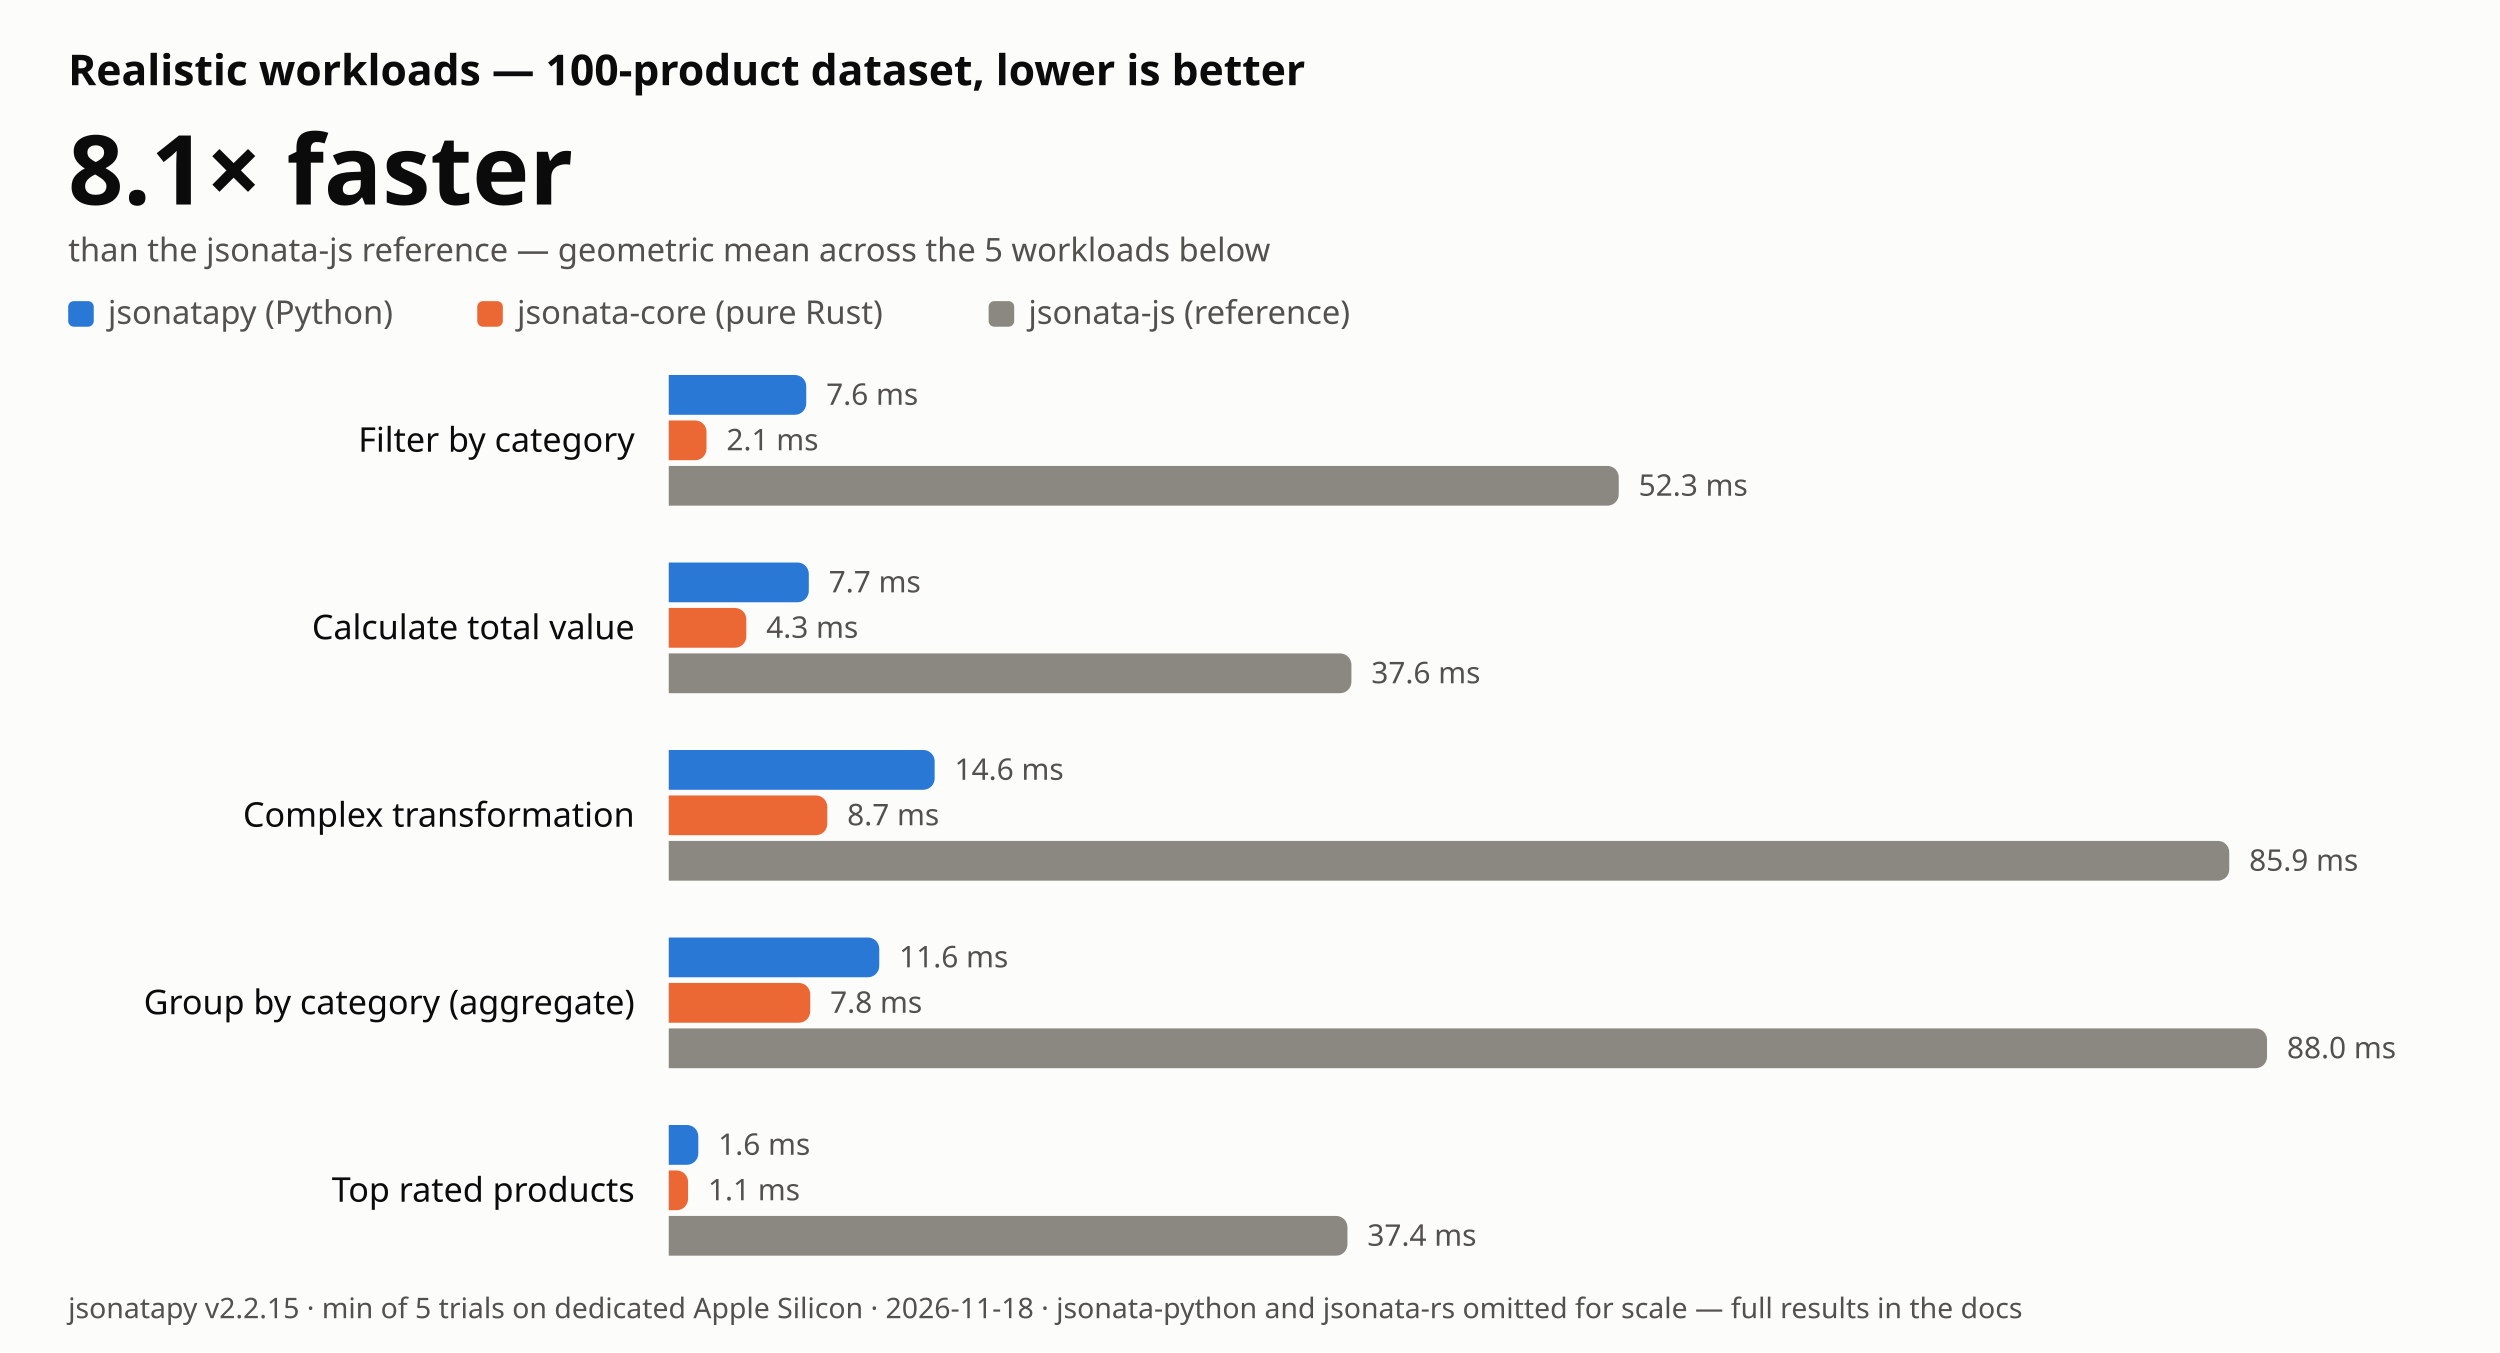
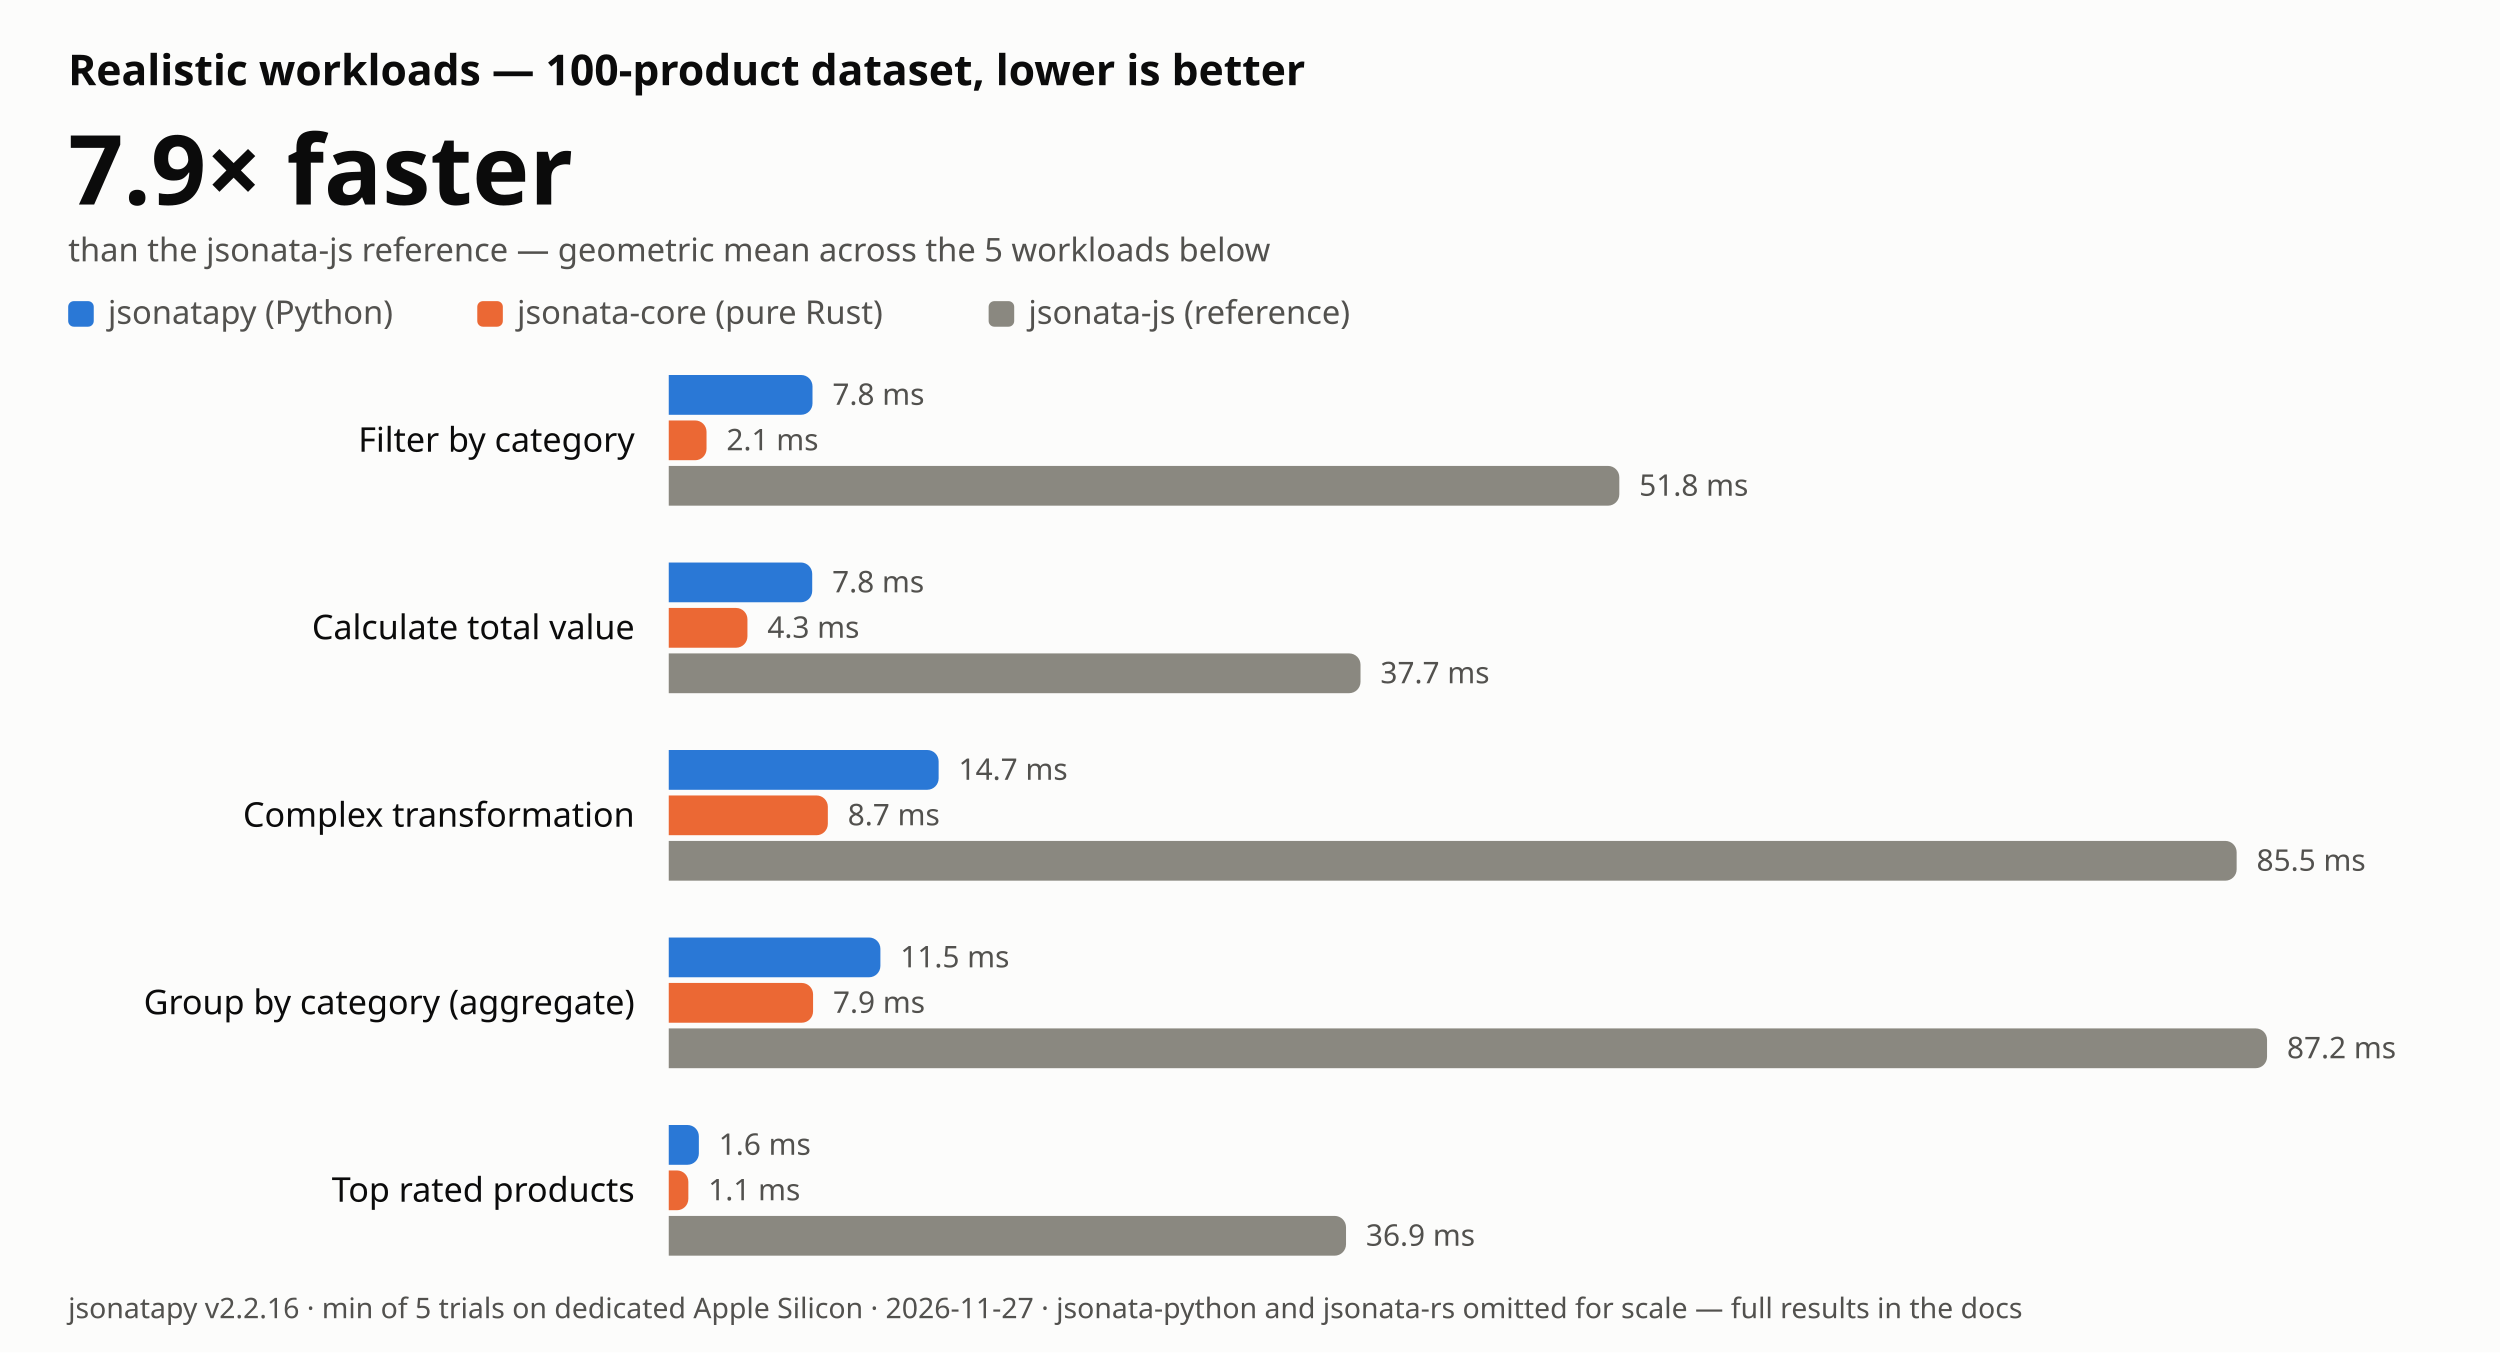
- <svg xmlns="http://www.w3.org/2000/svg" width="880" height="476" viewBox="0 0 880 476" font-family="-apple-system, BlinkMacSystemFont, 'Segoe UI', 'Noto Sans', Helvetica, Arial, sans-serif" role="img" aria-label="JSONata realistic-workload benchmark: jsonatapy is 8.1 times faster than jsonata-js on average, lower is better">
+ <svg xmlns="http://www.w3.org/2000/svg" width="880" height="476" viewBox="0 0 880 476" font-family="-apple-system, BlinkMacSystemFont, 'Segoe UI', 'Noto Sans', Helvetica, Arial, sans-serif" role="img" aria-label="JSONata realistic-workload benchmark: jsonatapy is 7.9 times faster than jsonata-js on average, lower is better">
  <rect width="880" height="476" fill="#fcfcfb" />
  <text x="24" y="30" font-size="15" font-weight="600" fill="#0b0b0b">Realistic workloads — 100-product dataset, lower is better</text>
-   <text x="24" y="72" font-size="34" font-weight="700" fill="#0b0b0b">8.1× faster</text>
+   <text x="24" y="72" font-size="34" font-weight="700" fill="#0b0b0b">7.9× faster</text>
  <text x="24" y="92" font-size="11.5" fill="#52514e">than the jsonata-js reference — geometric mean across the 5 workloads below</text>
  <rect x="24" y="106" width="9" height="9" rx="2" fill="#2a78d6" />
  <text x="38" y="114" font-size="11.5" fill="#52514e">jsonatapy (Python)</text>
  <rect x="168.0" y="106" width="9" height="9" rx="2" fill="#eb6834" />
  <text x="182.0" y="114" font-size="11.5" fill="#52514e">jsonata-core (pure Rust)</text>
  <rect x="348.0" y="106" width="9" height="9" rx="2" fill="#8a8880" />
  <text x="362.0" y="114" font-size="11.5" fill="#52514e">jsonata-js (reference)</text>
  <text x="223.4" y="159.0" font-size="12" text-anchor="end" fill="#0b0b0b">Filter by category</text>
-   <path d="M235.4 132 H279.8 a4.0 4.0 0 0 1 4.0 4.0 V142.0 a4.0 4.0 0 0 1 -4.0 4.0 H235.4 Z" fill="#2a78d6" />
-   <text x="290.8" y="142.5" font-size="10.5" fill="#52514e">7.6 ms</text>
+   <path d="M235.4 132 H282.0 a4.0 4.0 0 0 1 4.0 4.0 V142.0 a4.0 4.0 0 0 1 -4.0 4.0 H235.4 Z" fill="#2a78d6" />
+   <text x="293.0" y="142.5" font-size="10.5" fill="#52514e">7.8 ms</text>
  <path d="M235.4 148 H244.7 a4.0 4.0 0 0 1 4.0 4.0 V158.0 a4.0 4.0 0 0 1 -4.0 4.0 H235.4 Z" fill="#eb6834" />
  <text x="255.7" y="158.5" font-size="10.5" fill="#52514e">2.1 ms</text>
-   <path d="M235.4 164 H565.8 a4.0 4.0 0 0 1 4.0 4.0 V174.0 a4.0 4.0 0 0 1 -4.0 4.0 H235.4 Z" fill="#8a8880" />
-   <text x="576.8" y="174.5" font-size="10.5" fill="#52514e">52.3 ms</text>
+   <path d="M235.4 164 H566.0 a4.0 4.0 0 0 1 4.0 4.0 V174.0 a4.0 4.0 0 0 1 -4.0 4.0 H235.4 Z" fill="#8a8880" />
+   <text x="577.0" y="174.5" font-size="10.5" fill="#52514e">51.8 ms</text>
  <text x="223.4" y="225.0" font-size="12" text-anchor="end" fill="#0b0b0b">Calculate total value</text>
-   <path d="M235.4 198 H280.7 a4.0 4.0 0 0 1 4.0 4.0 V208.0 a4.0 4.0 0 0 1 -4.0 4.0 H235.4 Z" fill="#2a78d6" />
-   <text x="291.7" y="208.5" font-size="10.5" fill="#52514e">7.7 ms</text>
-   <path d="M235.4 214 H258.7 a4.0 4.0 0 0 1 4.0 4.0 V224.0 a4.0 4.0 0 0 1 -4.0 4.0 H235.4 Z" fill="#eb6834" />
-   <text x="269.7" y="224.5" font-size="10.5" fill="#52514e">4.3 ms</text>
-   <path d="M235.4 230 H471.7 a4.0 4.0 0 0 1 4.0 4.0 V240.0 a4.0 4.0 0 0 1 -4.0 4.0 H235.4 Z" fill="#8a8880" />
-   <text x="482.7" y="240.5" font-size="10.5" fill="#52514e">37.6 ms</text>
+   <path d="M235.4 198 H281.9 a4.0 4.0 0 0 1 4.0 4.0 V208.0 a4.0 4.0 0 0 1 -4.0 4.0 H235.4 Z" fill="#2a78d6" />
+   <text x="292.9" y="208.5" font-size="10.5" fill="#52514e">7.8 ms</text>
+   <path d="M235.4 214 H259.1 a4.0 4.0 0 0 1 4.0 4.0 V224.0 a4.0 4.0 0 0 1 -4.0 4.0 H235.4 Z" fill="#eb6834" />
+   <text x="270.1" y="224.5" font-size="10.5" fill="#52514e">4.3 ms</text>
+   <path d="M235.4 230 H474.9 a4.0 4.0 0 0 1 4.0 4.0 V240.0 a4.0 4.0 0 0 1 -4.0 4.0 H235.4 Z" fill="#8a8880" />
+   <text x="485.9" y="240.5" font-size="10.5" fill="#52514e">37.7 ms</text>
  <text x="223.4" y="291.0" font-size="12" text-anchor="end" fill="#0b0b0b">Complex transformation</text>
-   <path d="M235.4 264 H325.0 a4.0 4.0 0 0 1 4.0 4.0 V274.0 a4.0 4.0 0 0 1 -4.0 4.0 H235.4 Z" fill="#2a78d6" />
-   <text x="336.0" y="274.5" font-size="10.5" fill="#52514e">14.6 ms</text>
-   <path d="M235.4 280 H287.2 a4.0 4.0 0 0 1 4.0 4.0 V290.0 a4.0 4.0 0 0 1 -4.0 4.0 H235.4 Z" fill="#eb6834" />
-   <text x="298.2" y="290.5" font-size="10.5" fill="#52514e">8.7 ms</text>
-   <path d="M235.4 296 H780.7 a4.0 4.0 0 0 1 4.0 4.0 V306.0 a4.0 4.0 0 0 1 -4.0 4.0 H235.4 Z" fill="#8a8880" />
-   <text x="791.7" y="306.5" font-size="10.5" fill="#52514e">85.9 ms</text>
+   <path d="M235.4 264 H326.4 a4.0 4.0 0 0 1 4.0 4.0 V274.0 a4.0 4.0 0 0 1 -4.0 4.0 H235.4 Z" fill="#2a78d6" />
+   <text x="337.4" y="274.5" font-size="10.5" fill="#52514e">14.7 ms</text>
+   <path d="M235.4 280 H287.4 a4.0 4.0 0 0 1 4.0 4.0 V290.0 a4.0 4.0 0 0 1 -4.0 4.0 H235.4 Z" fill="#eb6834" />
+   <text x="298.4" y="290.5" font-size="10.5" fill="#52514e">8.7 ms</text>
+   <path d="M235.4 296 H783.3 a4.0 4.0 0 0 1 4.0 4.0 V306.0 a4.0 4.0 0 0 1 -4.0 4.0 H235.4 Z" fill="#8a8880" />
+   <text x="794.3" y="306.5" font-size="10.5" fill="#52514e">85.5 ms</text>
  <text x="223.4" y="357.0" font-size="12" text-anchor="end" fill="#0b0b0b">Group by category (aggregate)</text>
-   <path d="M235.4 330 H305.5 a4.0 4.0 0 0 1 4.0 4.0 V340.0 a4.0 4.0 0 0 1 -4.0 4.0 H235.4 Z" fill="#2a78d6" />
-   <text x="316.5" y="340.5" font-size="10.5" fill="#52514e">11.6 ms</text>
-   <path d="M235.4 346 H281.2 a4.0 4.0 0 0 1 4.0 4.0 V356.0 a4.0 4.0 0 0 1 -4.0 4.0 H235.4 Z" fill="#eb6834" />
-   <text x="292.2" y="356.5" font-size="10.5" fill="#52514e">7.8 ms</text>
+   <path d="M235.4 330 H305.9 a4.0 4.0 0 0 1 4.0 4.0 V340.0 a4.0 4.0 0 0 1 -4.0 4.0 H235.4 Z" fill="#2a78d6" />
+   <text x="316.9" y="340.5" font-size="10.5" fill="#52514e">11.5 ms</text>
+   <path d="M235.4 346 H282.2 a4.0 4.0 0 0 1 4.0 4.0 V356.0 a4.0 4.0 0 0 1 -4.0 4.0 H235.4 Z" fill="#eb6834" />
+   <text x="293.2" y="356.5" font-size="10.5" fill="#52514e">7.9 ms</text>
  <path d="M235.4 362 H794.0 a4.0 4.0 0 0 1 4.0 4.0 V372.0 a4.0 4.0 0 0 1 -4.0 4.0 H235.4 Z" fill="#8a8880" />
-   <text x="805.0" y="372.5" font-size="10.5" fill="#52514e">88.0 ms</text>
+   <text x="805.0" y="372.5" font-size="10.5" fill="#52514e">87.2 ms</text>
  <text x="223.4" y="423.0" font-size="12" text-anchor="end" fill="#0b0b0b">Top rated products</text>
-   <path d="M235.4 396 H241.8 a4.0 4.0 0 0 1 4.0 4.0 V406.0 a4.0 4.0 0 0 1 -4.0 4.0 H235.4 Z" fill="#2a78d6" />
-   <text x="252.8" y="406.5" font-size="10.5" fill="#52514e">1.6 ms</text>
-   <path d="M235.4 412 H238.2 a4.0 4.0 0 0 1 4.0 4.0 V422.0 a4.0 4.0 0 0 1 -4.0 4.0 H235.4 Z" fill="#eb6834" />
-   <text x="249.2" y="422.5" font-size="10.5" fill="#52514e">1.1 ms</text>
-   <path d="M235.4 428 H470.3 a4.0 4.0 0 0 1 4.0 4.0 V438.0 a4.0 4.0 0 0 1 -4.0 4.0 H235.4 Z" fill="#8a8880" />
-   <text x="481.3" y="438.5" font-size="10.5" fill="#52514e">37.4 ms</text>
-   <text x="24" y="464" font-size="10" fill="#52514e">jsonatapy v2.2.15 · min of 5 trials on dedicated Apple Silicon · 2026-11-18 · jsonata-python and jsonata-rs omitted for scale — full results in the docs</text>
+   <path d="M235.4 396 H242.0 a4.0 4.0 0 0 1 4.0 4.0 V406.0 a4.0 4.0 0 0 1 -4.0 4.0 H235.4 Z" fill="#2a78d6" />
+   <text x="253.0" y="406.5" font-size="10.5" fill="#52514e">1.6 ms</text>
+   <path d="M235.4 412 H238.3 a4.0 4.0 0 0 1 4.0 4.0 V422.0 a4.0 4.0 0 0 1 -4.0 4.0 H235.4 Z" fill="#eb6834" />
+   <text x="249.3" y="422.5" font-size="10.5" fill="#52514e">1.1 ms</text>
+   <path d="M235.4 428 H469.8 a4.0 4.0 0 0 1 4.0 4.0 V438.0 a4.0 4.0 0 0 1 -4.0 4.0 H235.4 Z" fill="#8a8880" />
+   <text x="480.8" y="438.5" font-size="10.5" fill="#52514e">36.9 ms</text>
+   <text x="24" y="464" font-size="10" fill="#52514e">jsonatapy v2.2.16 · min of 5 trials on dedicated Apple Silicon · 2026-11-27 · jsonata-python and jsonata-rs omitted for scale — full results in the docs</text>
</svg>
